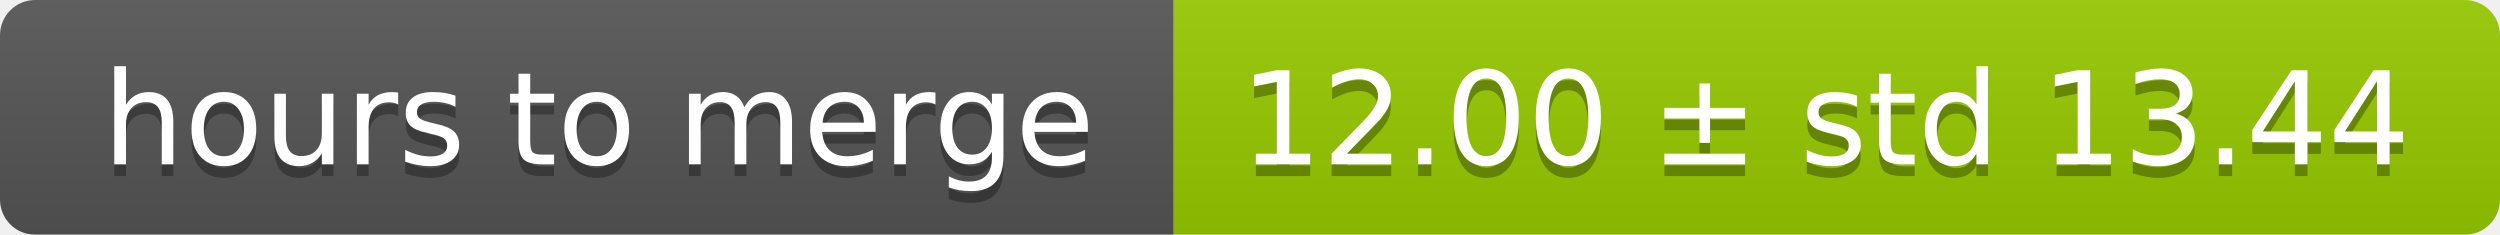
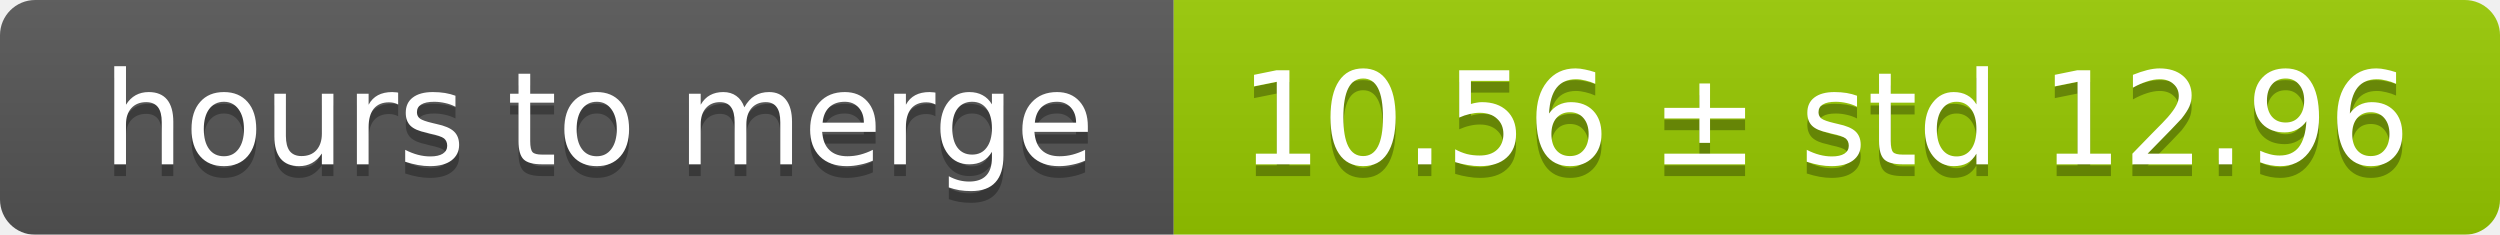
<svg xmlns="http://www.w3.org/2000/svg" width="213" height="20">
  <linearGradient id="smooth" x2="0" y2="100%">
    <stop offset="0" stop-color="#bbb" stop-opacity=".1" />
    <stop offset="1" stop-opacity=".1" />
  </linearGradient>
  <mask id="round">
    <rect width="213" height="20" rx="3" fill="#fff" />
  </mask>
  <g mask="url(#round)">
    <rect width="100" height="20" fill="#555" />
    <rect x="100" width="113" height="20" fill="#97ca00" />
    <rect width="213" height="20" fill="url(#smooth)" />
  </g>
  <g fill="#fff" text-anchor="middle" font-family="DejaVu Sans,Verdana,Geneva,sans-serif" font-size="11">
    <text x="51" y="15" fill="#010101" fill-opacity=".3">hours to merge</text>
    <text x="51" y="14">hours to merge</text>
-     <text x="155.5" y="15" fill="#010101" fill-opacity=".3">12.00 ± std 13.44</text>
-     <text x="155.5" y="14">12.00 ± std 13.44</text>
+     <text x="155.5" y="15" fill="#010101" fill-opacity=".3">10.56 ± std 12.96</text>
+     <text x="155.5" y="14">10.56 ± std 12.96</text>
  </g>
</svg>
